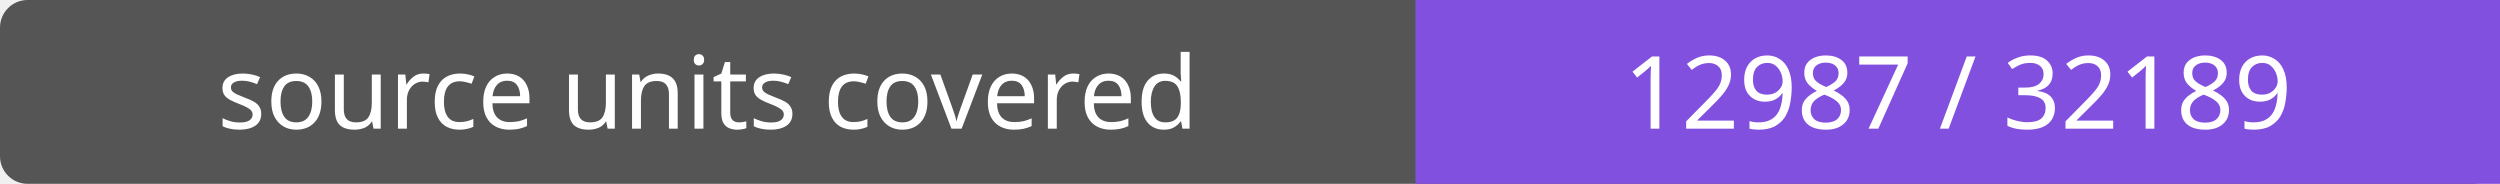
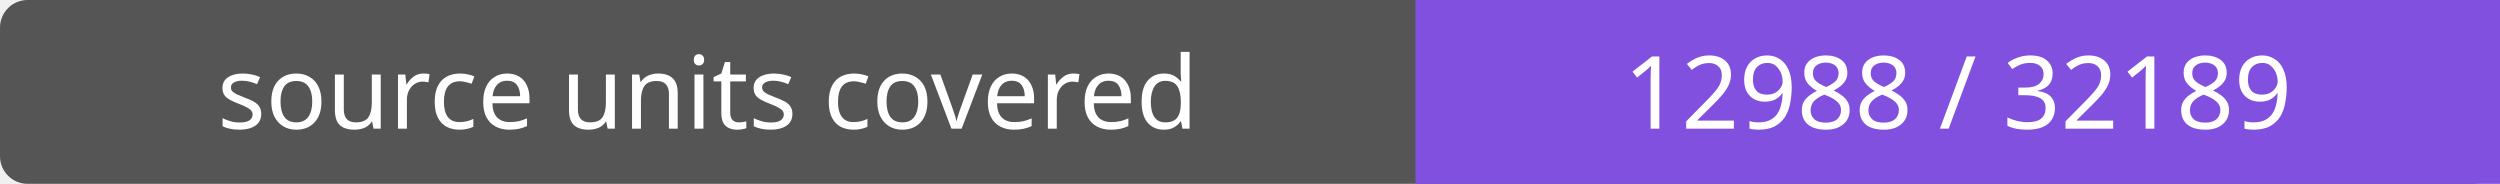
- <svg xmlns="http://www.w3.org/2000/svg" width="272" height="20" role="img" aria-label="source units covered: 12987 / 32189">
+ <svg xmlns="http://www.w3.org/2000/svg" width="272" height="20" role="img" aria-label="source units covered: 12988 / 32189">
  <rect width="272" height="20" rx="3" fill="#555" />
  <path fill="#8250df" d="M154 0h118v20H154z" />
  <g fill="#fff" text-anchor="middle" font-family="Verdana,sans-serif" font-size="11">
    <text x="77.0" y="14">source units covered</text>
-     <text x="213.0" y="14">12987 / 32189</text>
+     <text x="213.0" y="14">12988 / 32189</text>
  </g>
</svg>
